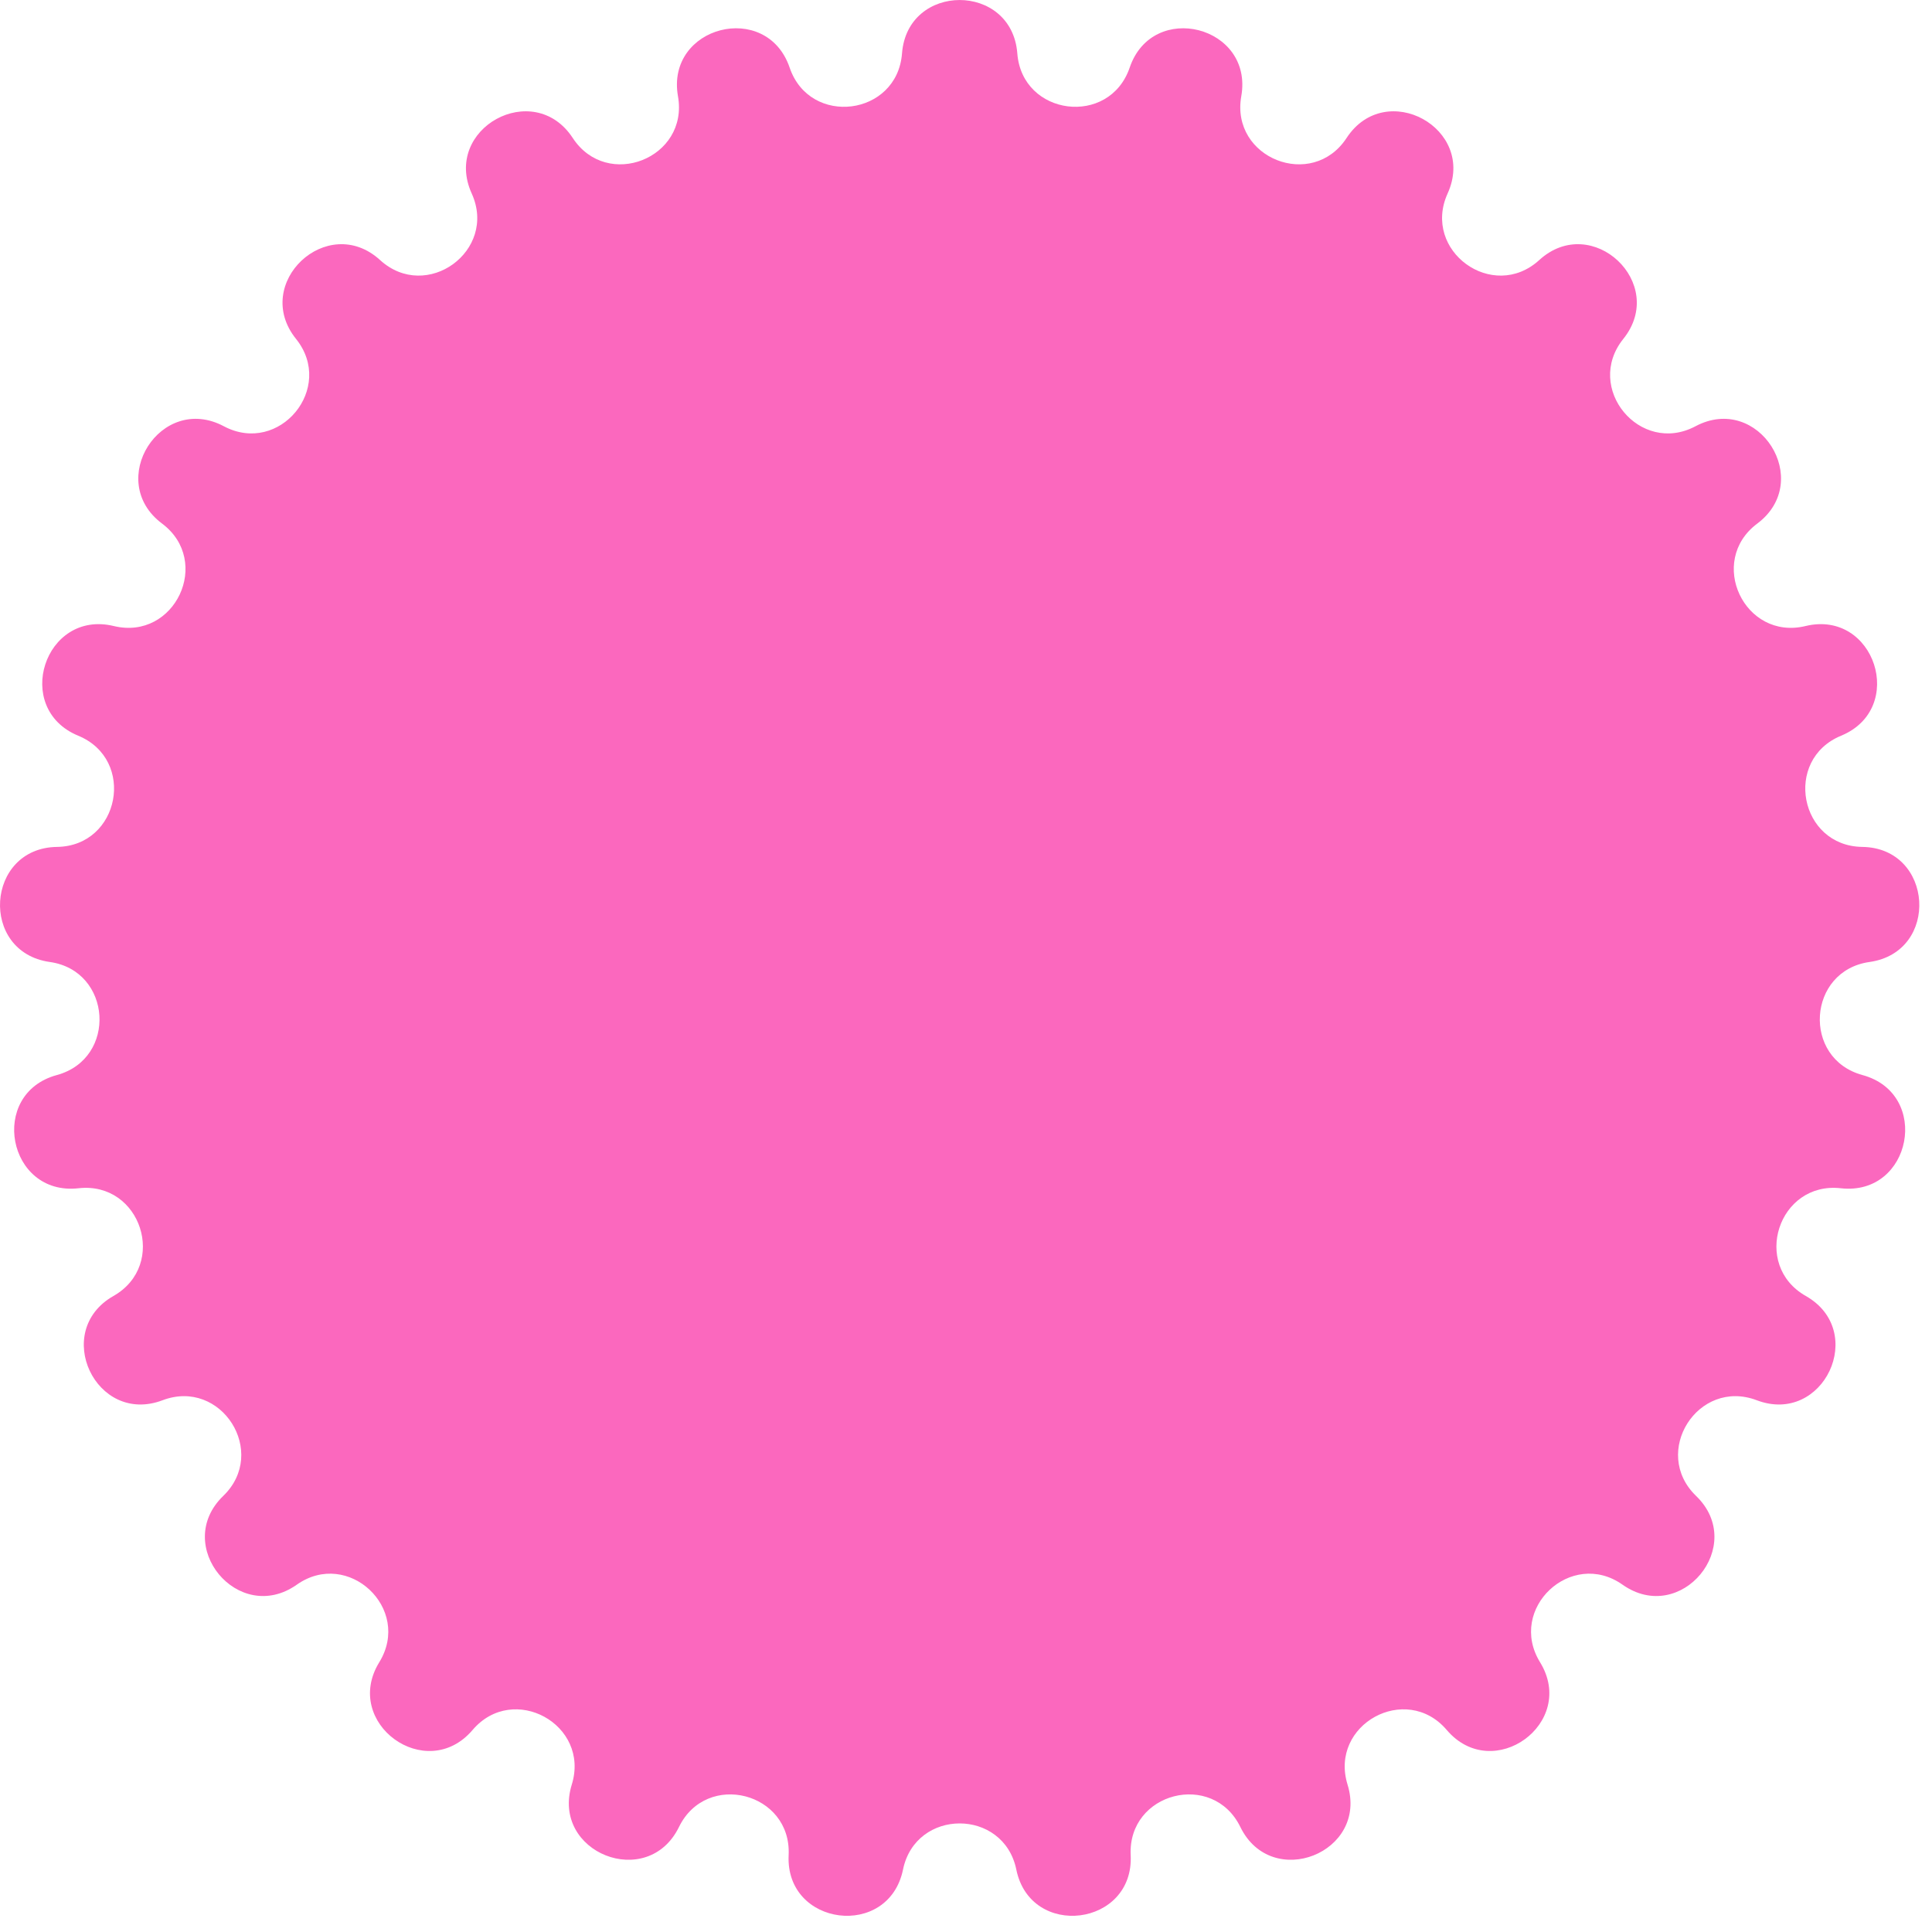
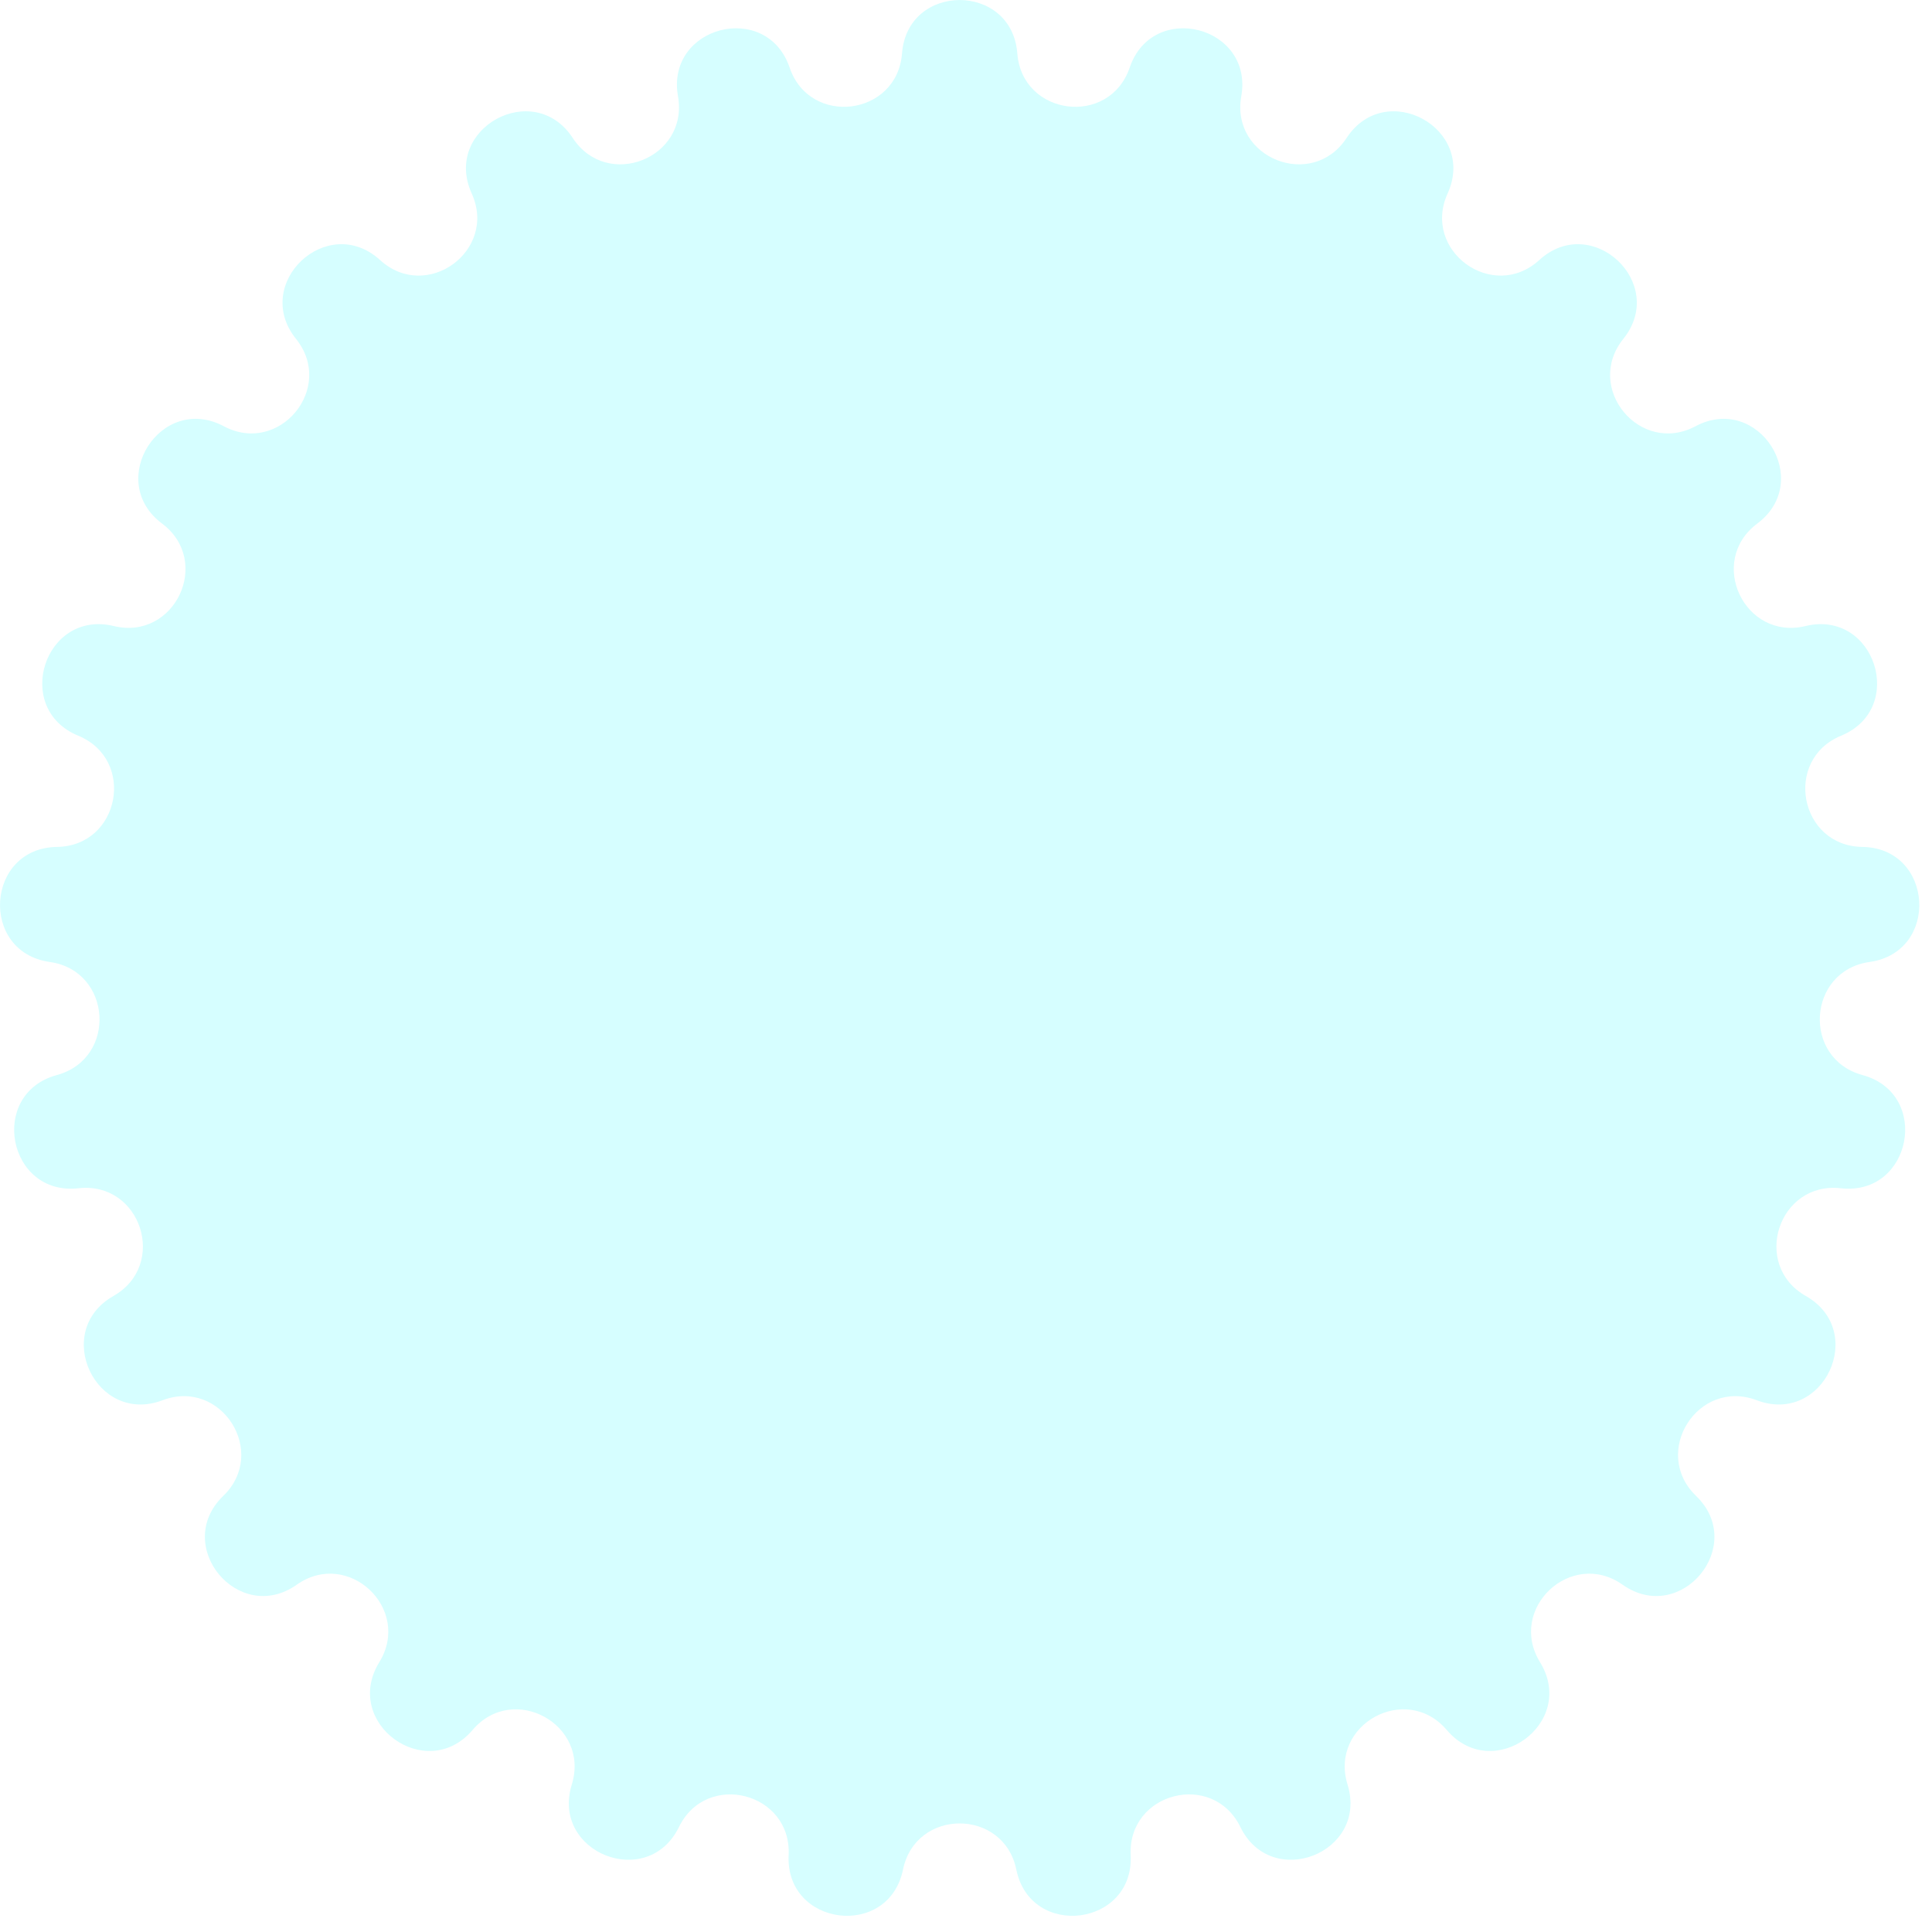
<svg xmlns="http://www.w3.org/2000/svg" width="25" height="25" viewBox="0 0 25 25" fill="none">
-   <path d="M11.672 0.691C11.743 -0.23 13.093 -0.23 13.164 0.691V0.691C13.226 1.502 14.355 1.645 14.618 0.875V0.875C14.915 0.001 16.223 0.336 16.062 1.246V1.246C15.921 2.047 16.98 2.466 17.425 1.785V1.785C17.931 1.013 19.114 1.663 18.732 2.504V2.504C18.396 3.245 19.317 3.914 19.918 3.365V3.365C20.6 2.743 21.584 3.667 21.005 4.386V4.386C20.496 5.02 21.221 5.897 21.939 5.516V5.516C22.755 5.082 23.478 6.222 22.739 6.775V6.775C22.087 7.262 22.572 8.292 23.363 8.101V8.101C24.26 7.884 24.677 9.168 23.824 9.52V9.52C23.072 9.83 23.285 10.948 24.098 10.959V10.959C25.022 10.972 25.106 12.319 24.192 12.448V12.448C23.387 12.561 23.315 13.697 24.1 13.911V13.911C24.991 14.153 24.738 15.479 23.82 15.376V15.376C23.012 15.285 22.66 16.368 23.367 16.77V16.77C24.17 17.226 23.596 18.447 22.732 18.119V18.119C21.972 17.831 21.362 18.792 21.947 19.357V19.357C22.611 19.998 21.751 21.038 20.996 20.506V20.506C20.332 20.037 19.502 20.816 19.928 21.509V21.509C20.412 22.296 19.32 23.089 18.721 22.386V22.386C18.194 21.767 17.197 22.315 17.437 23.092V23.092C17.71 23.974 16.455 24.471 16.05 23.641V23.641C15.693 22.91 14.591 23.193 14.631 24.006V24.006C14.676 24.928 13.336 25.097 13.151 24.192V24.192C12.987 23.396 11.849 23.396 11.685 24.192V24.192C11.499 25.097 10.16 24.928 10.205 24.006V24.006C10.245 23.193 9.143 22.91 8.786 23.641V23.641C8.381 24.471 7.126 23.974 7.399 23.092V23.092C7.639 22.315 6.642 21.767 6.115 22.386V22.386C5.516 23.089 4.424 22.296 4.908 21.509V21.509C5.334 20.816 4.504 20.037 3.84 20.506V20.506C3.085 21.038 2.225 19.998 2.889 19.357V19.357C3.474 18.792 2.864 17.831 2.104 18.119V18.119C1.24 18.447 0.666 17.226 1.468 16.77V16.77C2.176 16.368 1.824 15.285 1.016 15.376V15.376C0.098 15.479 -0.155 14.153 0.736 13.911V13.911C1.521 13.697 1.449 12.561 0.644 12.448V12.448C-0.27 12.319 -0.186 10.972 0.738 10.959V10.959C1.551 10.948 1.764 9.83 1.012 9.52V9.52C0.159 9.168 0.576 7.884 1.473 8.101V8.101C2.264 8.292 2.748 7.262 2.097 6.775V6.775C1.358 6.222 2.081 5.082 2.897 5.516V5.516C3.615 5.897 4.34 5.02 3.831 4.386V4.386C3.252 3.667 4.236 2.743 4.918 3.365V3.365C5.519 3.914 6.44 3.245 6.104 2.504V2.504C5.722 1.663 6.905 1.013 7.411 1.785V1.785C7.856 2.466 8.915 2.047 8.773 1.246V1.246C8.613 0.336 9.92 0.001 10.218 0.875V0.875C10.48 1.645 11.61 1.502 11.672 0.691V0.691Z" fill="#FB68BE" />
+   <path d="M11.672 0.691C11.743 -0.23 13.093 -0.23 13.164 0.691V0.691C13.226 1.502 14.355 1.645 14.618 0.875V0.875C14.915 0.001 16.223 0.336 16.062 1.246V1.246C15.921 2.047 16.98 2.466 17.425 1.785V1.785C17.931 1.013 19.114 1.663 18.732 2.504V2.504C18.396 3.245 19.317 3.914 19.918 3.365V3.365C20.6 2.743 21.584 3.667 21.005 4.386V4.386C20.496 5.02 21.221 5.897 21.939 5.516V5.516C22.755 5.082 23.478 6.222 22.739 6.775V6.775C22.087 7.262 22.572 8.292 23.363 8.101V8.101C24.26 7.884 24.677 9.168 23.824 9.52V9.52C23.072 9.83 23.285 10.948 24.098 10.959V10.959C25.022 10.972 25.106 12.319 24.192 12.448V12.448C23.387 12.561 23.315 13.697 24.1 13.911V13.911C24.991 14.153 24.738 15.479 23.82 15.376V15.376C23.012 15.285 22.66 16.368 23.367 16.77V16.77C24.17 17.226 23.596 18.447 22.732 18.119V18.119C21.972 17.831 21.362 18.792 21.947 19.357V19.357C22.611 19.998 21.751 21.038 20.996 20.506V20.506C20.332 20.037 19.502 20.816 19.928 21.509V21.509C20.412 22.296 19.32 23.089 18.721 22.386V22.386C18.194 21.767 17.197 22.315 17.437 23.092V23.092C17.71 23.974 16.455 24.471 16.05 23.641V23.641C15.693 22.91 14.591 23.193 14.631 24.006V24.006C14.676 24.928 13.336 25.097 13.151 24.192V24.192C12.987 23.396 11.849 23.396 11.685 24.192V24.192C11.499 25.097 10.16 24.928 10.205 24.006V24.006C10.245 23.193 9.143 22.91 8.786 23.641V23.641C8.381 24.471 7.126 23.974 7.399 23.092V23.092C7.639 22.315 6.642 21.767 6.115 22.386V22.386C5.516 23.089 4.424 22.296 4.908 21.509V21.509C5.334 20.816 4.504 20.037 3.84 20.506V20.506C3.085 21.038 2.225 19.998 2.889 19.357V19.357C3.474 18.792 2.864 17.831 2.104 18.119V18.119C1.24 18.447 0.666 17.226 1.468 16.77V16.77C2.176 16.368 1.824 15.285 1.016 15.376V15.376C0.098 15.479 -0.155 14.153 0.736 13.911V13.911C1.521 13.697 1.449 12.561 0.644 12.448V12.448C-0.27 12.319 -0.186 10.972 0.738 10.959V10.959C1.551 10.948 1.764 9.83 1.012 9.52V9.52C0.159 9.168 0.576 7.884 1.473 8.101V8.101C2.264 8.292 2.748 7.262 2.097 6.775V6.775C1.358 6.222 2.081 5.082 2.897 5.516V5.516C3.615 5.897 4.34 5.02 3.831 4.386V4.386C3.252 3.667 4.236 2.743 4.918 3.365V3.365C5.519 3.914 6.44 3.245 6.104 2.504V2.504C5.722 1.663 6.905 1.013 7.411 1.785V1.785C7.856 2.466 8.915 2.047 8.773 1.246V1.246C8.613 0.336 9.92 0.001 10.218 0.875V0.875C10.48 1.645 11.61 1.502 11.672 0.691V0.691Z" fill="#D6FEFF" />
</svg>
